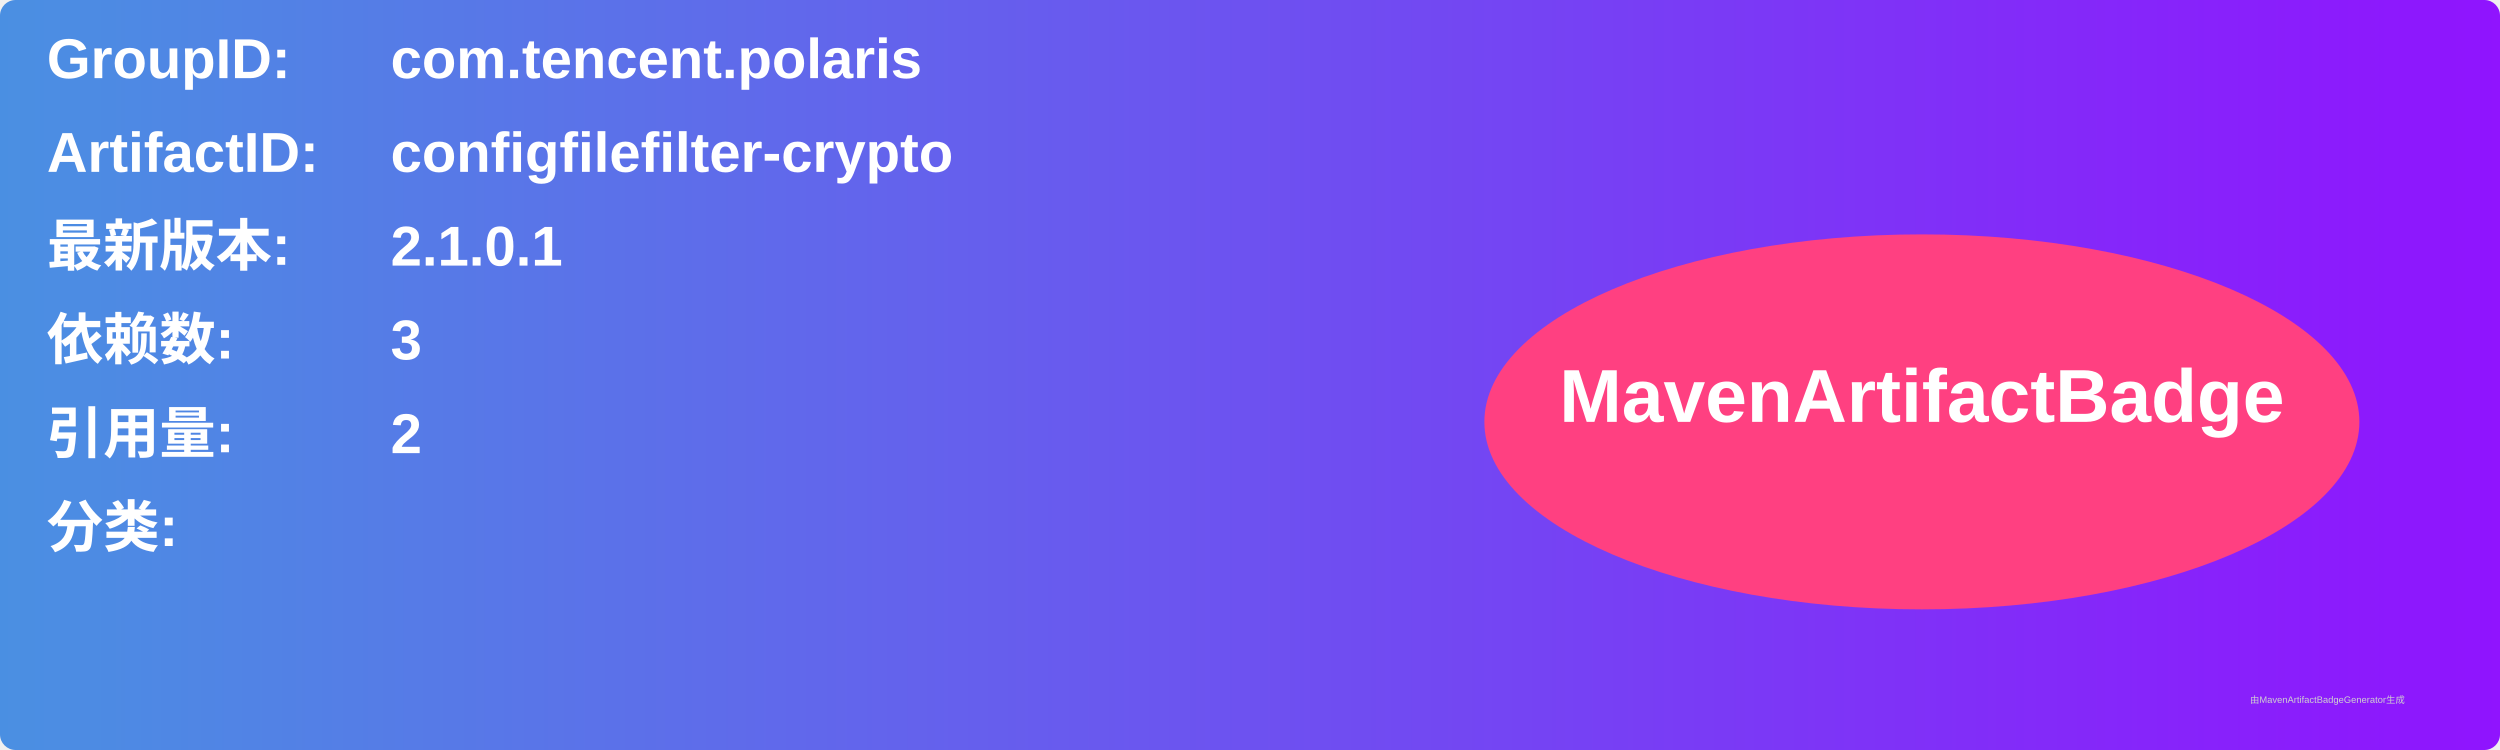
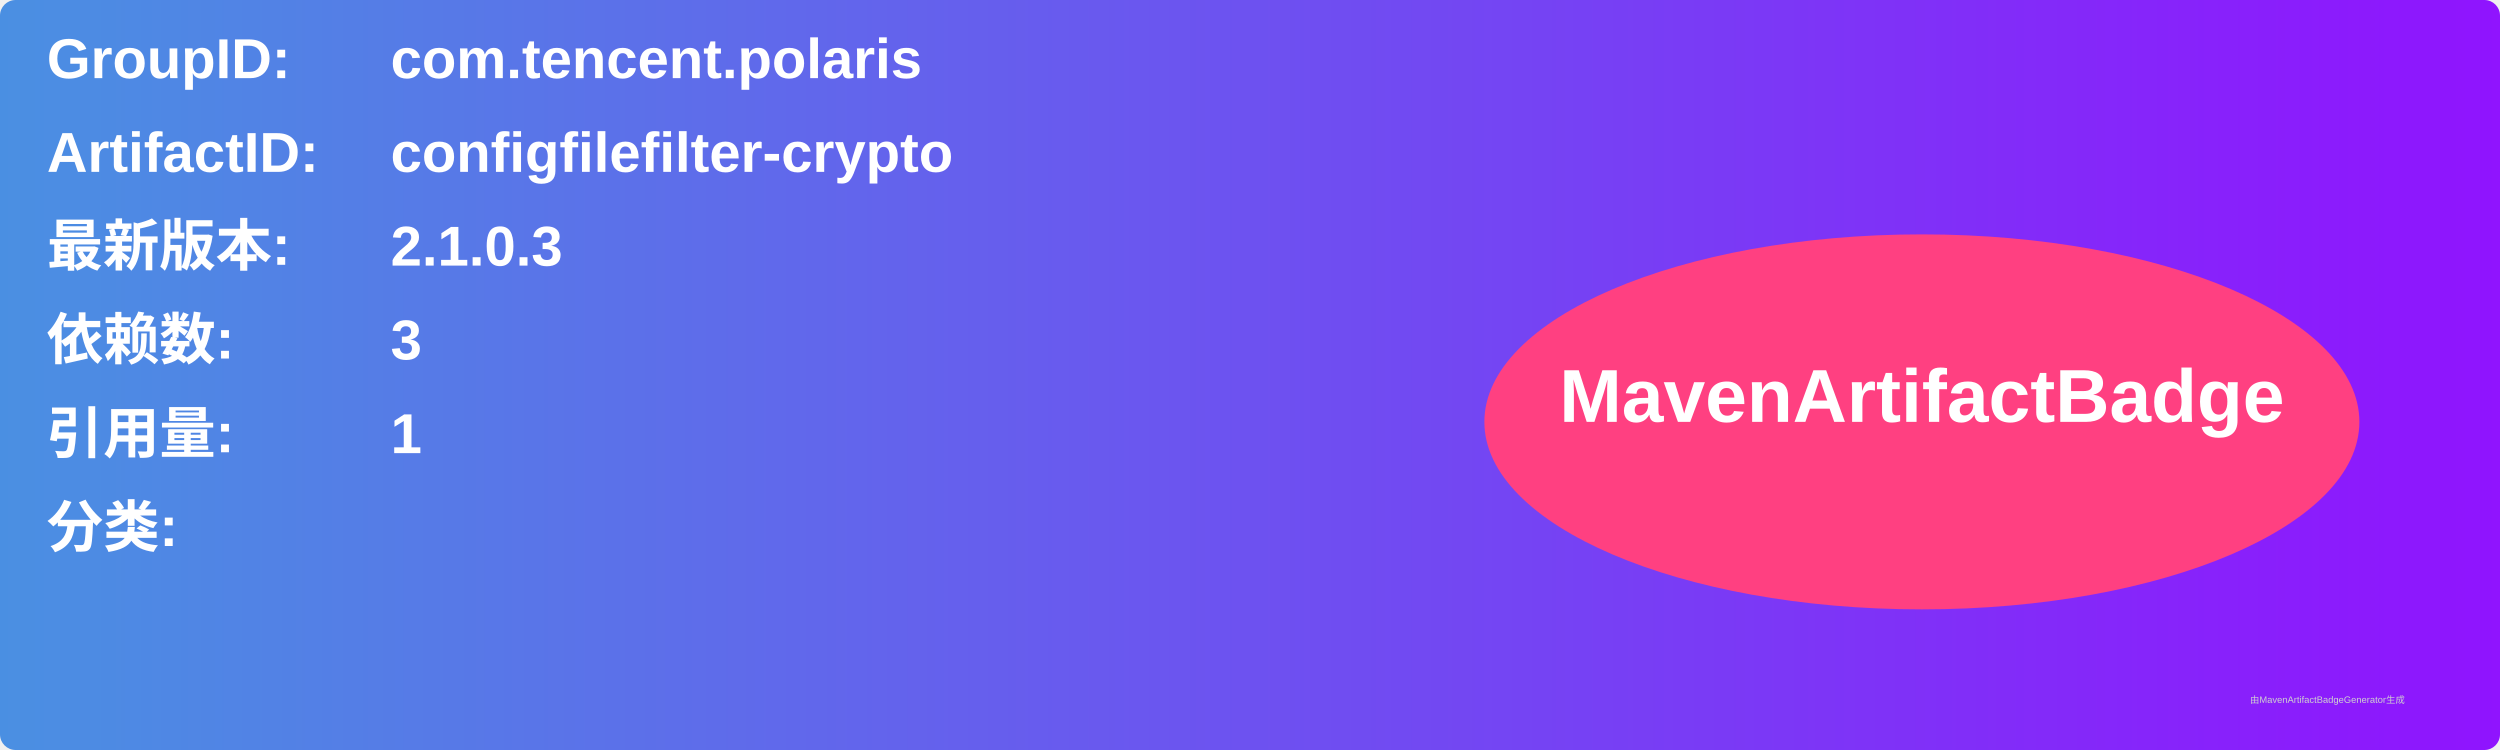
<svg xmlns="http://www.w3.org/2000/svg" width="800" height="240" viewBox="0 0 800 240">
  <linearGradient id="grad" x1="0%" y1="0%" x2="100%" y2="0%">
    <stop offset="0%" stop-color="#4a90e2" />
    <stop offset="100%" stop-color="#9013fe" />
  </linearGradient>
  <rect width="100%" height="100%" rx="5" ry="5" fill="url(#grad)" />
  <g transform="translate(15, 15)">
    <text x="0" y="10" font-family="Arial" font-size="18" fill="white" font-weight="bold" width="260">GroupID:</text>
    <text x="110" y="10" font-family="Arial" font-size="18" fill="white" font-weight="bold" width="460">com.tencent.polaris</text>
    <text x="0" y="40" font-family="Arial" font-size="18" fill="white" font-weight="bold" width="260">ArtifactID:</text>
    <text x="110" y="40" font-family="Arial" font-size="18" fill="white" font-weight="bold" width="460">configfilefilter-crypto</text>
    <text x="0" y="70" font-family="Arial" font-size="18" fill="white" font-weight="bold">最新版本:</text>
    <text x="110" y="70" font-family="Arial" font-size="18" fill="white" font-weight="bold">
-       <tspan font-weight="bold">2.1.0.1</tspan>
+       <tspan font-weight="bold">2.1.0.3</tspan>
    </text>
    <text x="0" y="100" font-family="Arial" font-size="18" fill="white" font-weight="bold">依赖数: </text>
    <text x="110" y="100" font-family="Arial" font-size="18" fill="white">
      <tspan font-weight="bold">3</tspan>
    </text>
    <text x="0" y="130" font-family="Arial" font-size="18" fill="white" font-weight="bold">引用量: </text>
    <text x="110" y="130" font-family="Arial" font-size="18" fill="white">
-       <tspan font-weight="bold">2</tspan>
+       <tspan font-weight="bold">1</tspan>
    </text>
    <text x="0" y="160" font-family="Arial" font-size="18" fill="white" font-weight="bold">分类:</text>
    <text x="10" y="190" font-family="Arial" font-size="10" fill="white">
      <tspan font-weight="bold" />
    </text>
    <ellipse cx="600" cy="120" rx="140" ry="60" fill="#ff4081" />
    <text x="600" y="120" text-anchor="middle" font-family="Arial" font-size="24" fill="white" font-weight="bold">MavenArtifactBadge</text>
  </g>
  <text x="720" y="225" font-family="Arial" font-size="3" fill="#d0d0d0">由MavenArtifactBadgeGenerator生成</text>
</svg>
